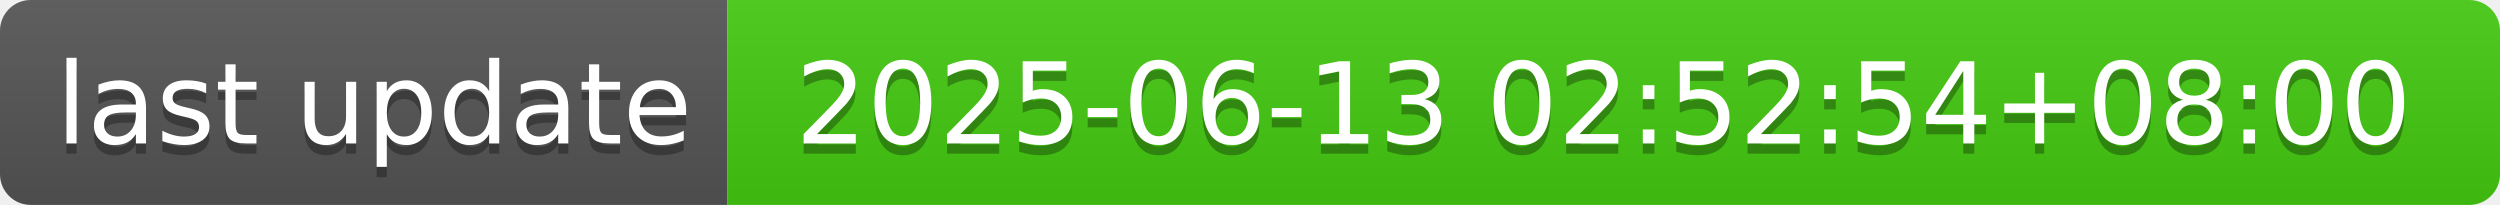
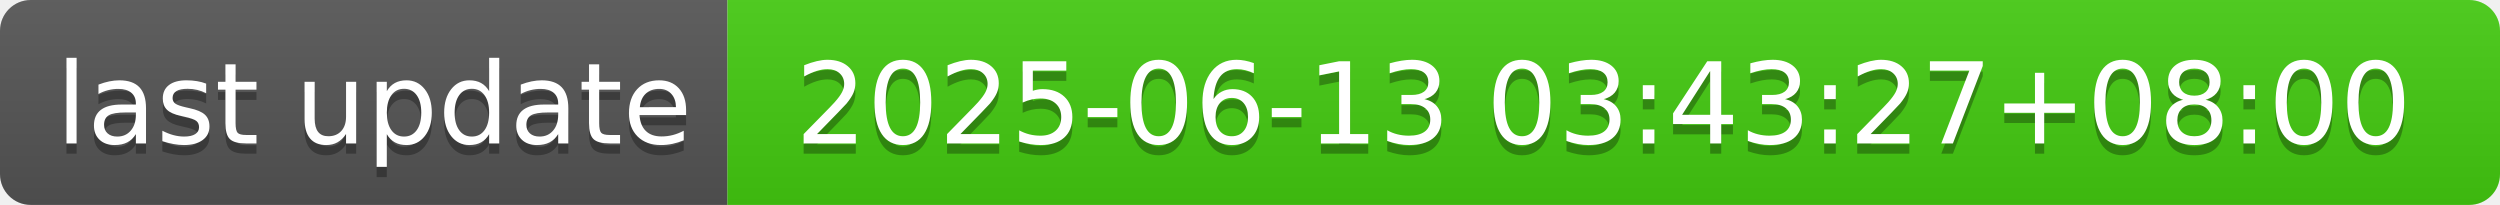
- <svg xmlns="http://www.w3.org/2000/svg" width="244" height="20" role="img" aria-label="last update: 2025-06-13 02:52:54+08:00">
+ <svg xmlns="http://www.w3.org/2000/svg" width="244" height="20" role="img" aria-label="last update: 2025-06-13 03:43:27+08:00">
  <linearGradient id="s" x2="0" y2="100%">
    <stop offset="0" stop-color="#bbb" stop-opacity=".1" />
    <stop offset="1" stop-opacity=".1" />
  </linearGradient>
  <clipPath id="r">
    <rect width="244" height="20" rx="3" fill="#fff" />
  </clipPath>
  <g clip-path="url(#r)">
    <rect width="71" height="20" fill="#555" />
    <rect x="71" width="173" height="20" fill="#4c1" />
    <rect width="244" height="20" fill="url(#s)" />
  </g>
  <g fill="#fff" text-anchor="middle" font-family="Verdana,Geneva,DejaVu Sans,sans-serif" text-rendering="geometricPrecision" font-size="110">
    <text aria-hidden="true" x="365" y="150" fill="#010101" fill-opacity=".3" transform="scale(.1)" textLength="610">last update</text>
    <text x="365" y="140" transform="scale(.1)" fill="#fff" textLength="610">last update</text>
-     <text aria-hidden="true" x="1565" y="150" fill="#010101" fill-opacity=".3" transform="scale(.1)" textLength="1630">2025-06-13 02:52:54+08:00</text>
-     <text x="1565" y="140" transform="scale(.1)" fill="#fff" textLength="1630">2025-06-13 02:52:54+08:00</text>
+     <text aria-hidden="true" x="1565" y="150" fill="#010101" fill-opacity=".3" transform="scale(.1)" textLength="1630">2025-06-13 03:43:27+08:00</text>
+     <text x="1565" y="140" transform="scale(.1)" fill="#fff" textLength="1630">2025-06-13 03:43:27+08:00</text>
  </g>
</svg>
